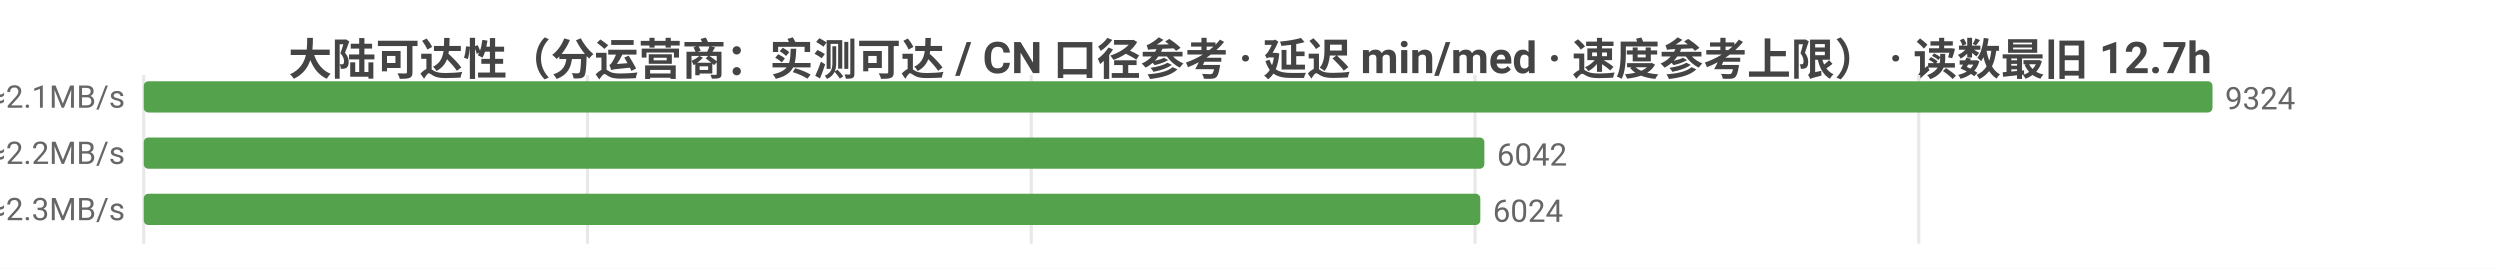
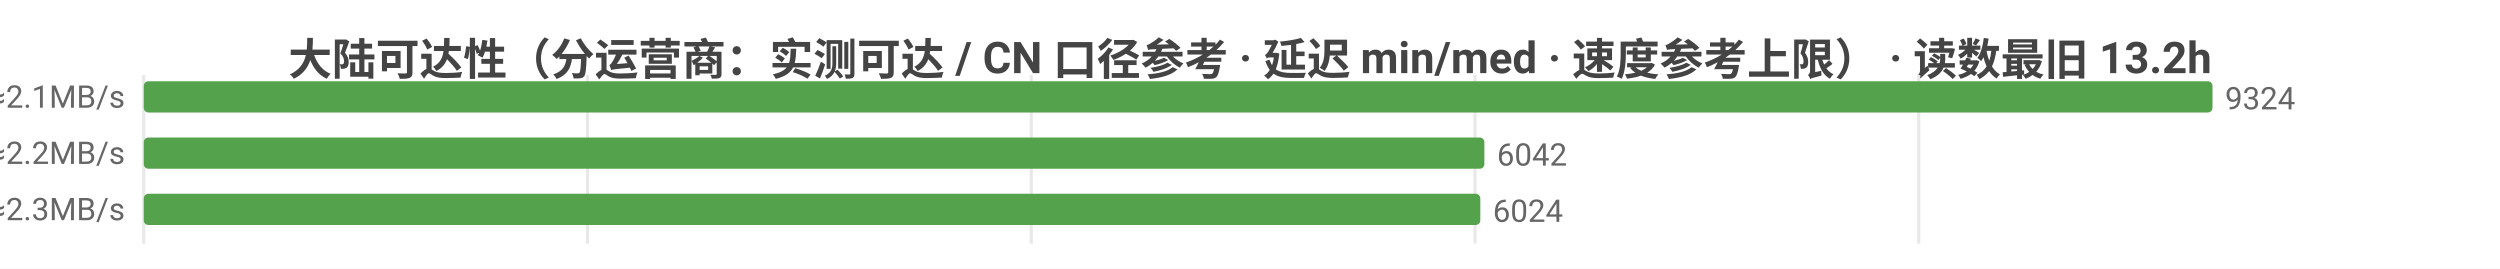
<svg xmlns="http://www.w3.org/2000/svg" width="800" height="86" viewBox="0 0 800 86">
  <rect width="800" height="86" fill="#ffffff" />
  <style>text{font-family:system-ui,-apple-system,'Segoe UI',Roboto,'PingFang SC','Microsoft YaHei','Noto Sans CJK SC',sans-serif}.g{stroke:#e8e8e8;stroke-width:1}.a{stroke:#999;stroke-width:1}.t{font-size:10px;fill:#666}.m{font-size:10px;text-anchor:middle;fill:#666}.e{font-size:10px;text-anchor:end;fill:#666}.l{font-size:11px;fill:#333}.tt{font-size:14px;font-weight:600;text-anchor:middle;fill:#444}.em{font-size:13px;text-anchor:middle;fill:#999}</style>
-   <text class="tt" x="400.0" y="24">大陆可达性（分运营商：实测可达 / CN 口径参考 · 延迟 min/med · 速度参考上限） · 读数最旧 12.7h</text>
+   <text class="tt" x="400.0" y="24">大陆可达性（分运营商：实测可达 / CN 口径参考 · 延迟 min/med · 速度参考上限） · 读数最旧 13.2h</text>
  <line class="g" x1="46" y1="24" x2="46" y2="78" />
  <line class="g" x1="188.0" y1="24" x2="188.0" y2="78" />
  <line class="g" x1="330.0" y1="24" x2="330.0" y2="78" />
  <line class="g" x1="472.0" y1="24" x2="472.0" y2="78" />
  <line class="g" x1="614.0" y1="24" x2="614.0" y2="78" />
  <text class="e" x="40" y="35">中国电信  实测可达 9324/9324 · CN口径 16004  min21/med223ms  ≈2.1MB/s</text>
  <rect x="46" y="26" width="662" height="10" fill="#54a24b" rx="1.5" />
  <text class="t" x="712" y="35">9324</text>
  <text class="e" x="40" y="53">中国联通  实测可达 6042/6042 · CN口径 16004  min4/med216ms  ≈2.2MB/s</text>
  <rect x="46" y="44" width="429.0" height="10" fill="#54a24b" rx="1.5" />
  <text class="t" x="479.0" y="53">6042</text>
  <text class="e" x="40" y="71">中国移动  实测可达 6024/6024 · CN口径 16004  min9/med211ms  ≈2.3MB/s</text>
  <rect x="46" y="62" width="427.7" height="10" fill="#54a24b" rx="1.5" />
  <text class="t" x="477.7" y="71">6024</text>
</svg>
